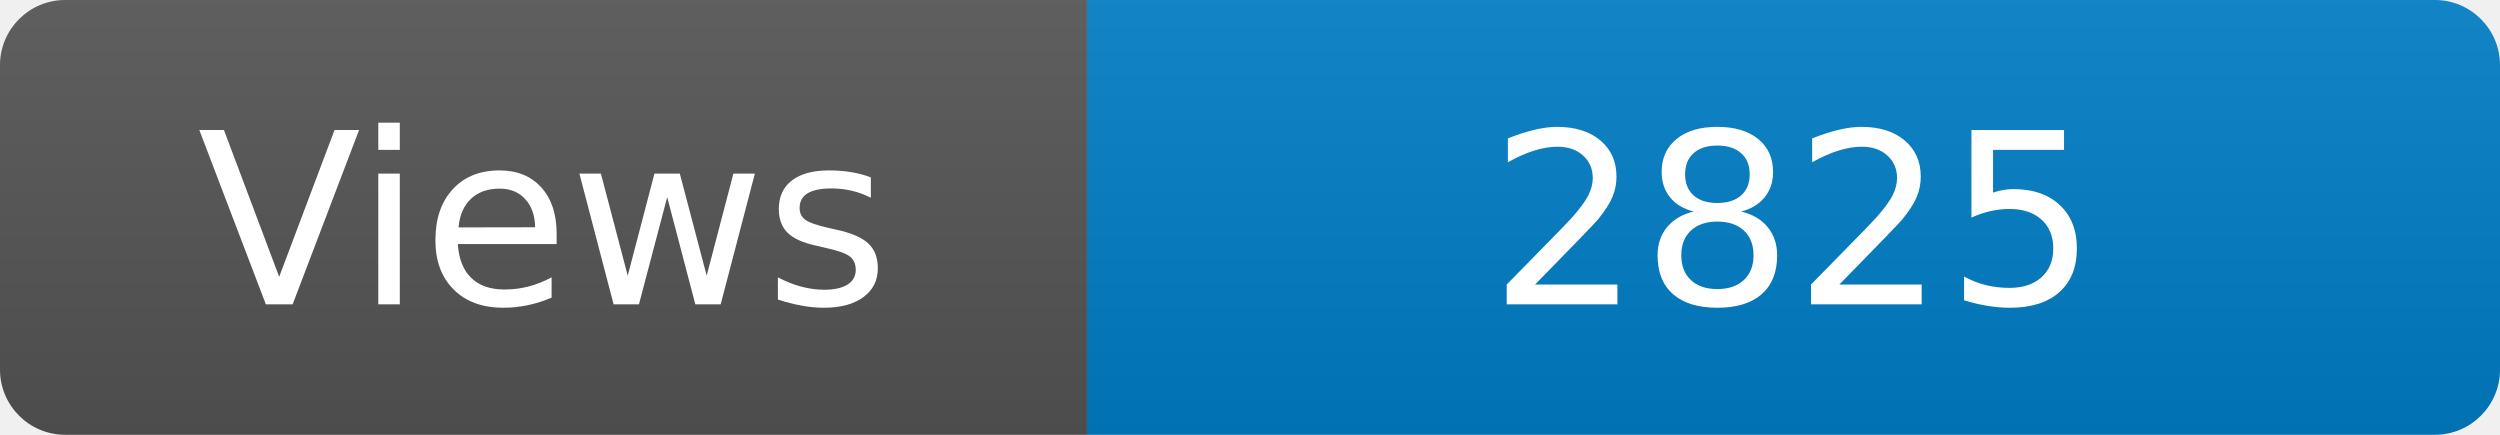
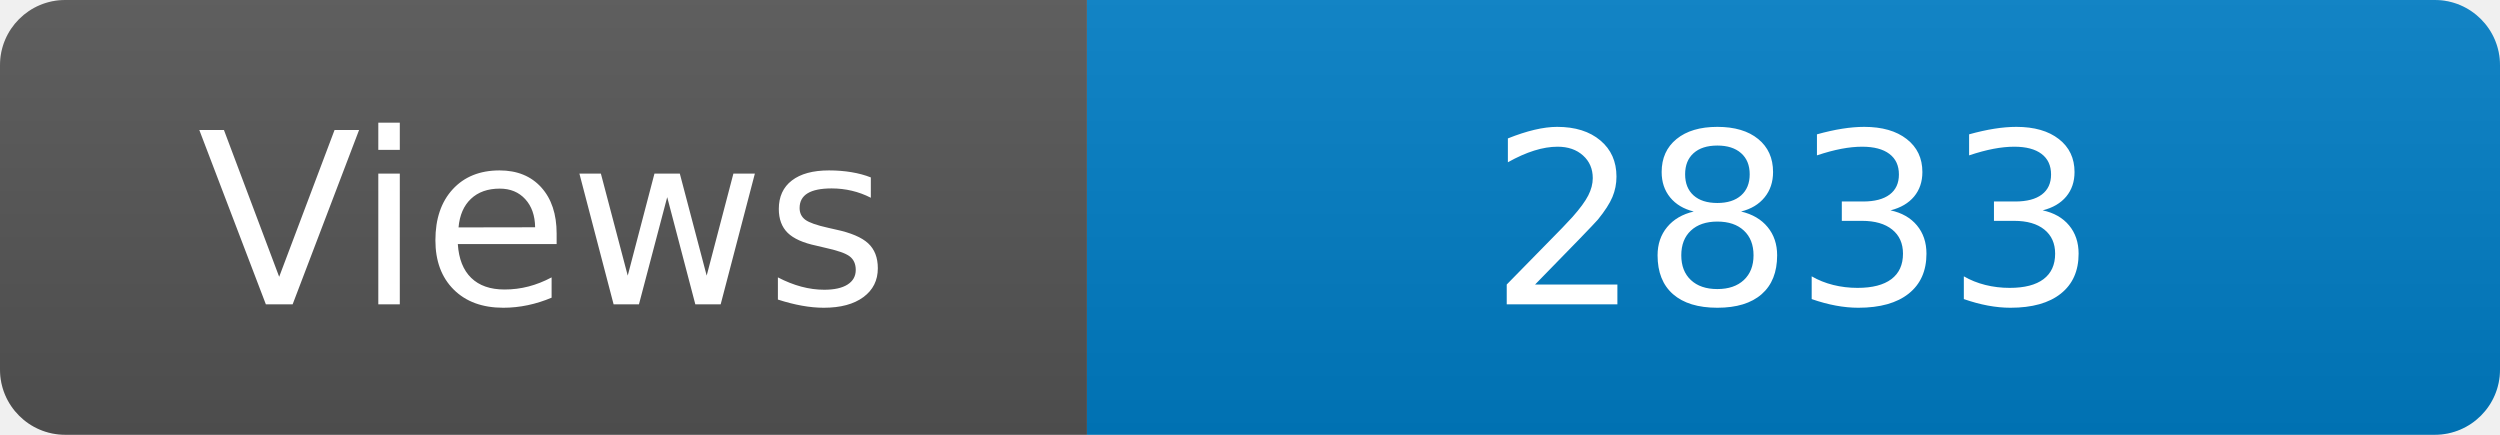
<svg xmlns="http://www.w3.org/2000/svg" width="115" height="20" role="img" aria-label="Maintained?: yes">
  <linearGradient id="s" x2="0" y2="100%">
    <stop offset="0" stop-color="#bbb" stop-opacity=".1" />
    <stop offset="1" stop-opacity=".1" />
  </linearGradient>
  <clipPath id="r">
    <rect width="115" height="20" rx="3" fill="#fff" />
  </clipPath>
  <g clip-path="url(#r)">
    <rect width="50" height="20" fill="#555" />
    <rect x="50" width="160" height="20" fill="#007ec6" />
    <rect width="115" height="20" fill="url(#s)" />
  </g>
  <g fill="#fff" text-anchor="middle" font-family="Verdana,Geneva,DejaVu Sans,sans-serif" font-size="110">
    <text x="250" y="140" transform="scale(.1)" fill="#fff">Views</text>
-     <text x="825" y="140" transform="scale(.1)" fill="#fff">2825</text>
+     <text x="825" y="140" transform="scale(.1)" fill="#fff">2833</text>
  </g>
</svg>
